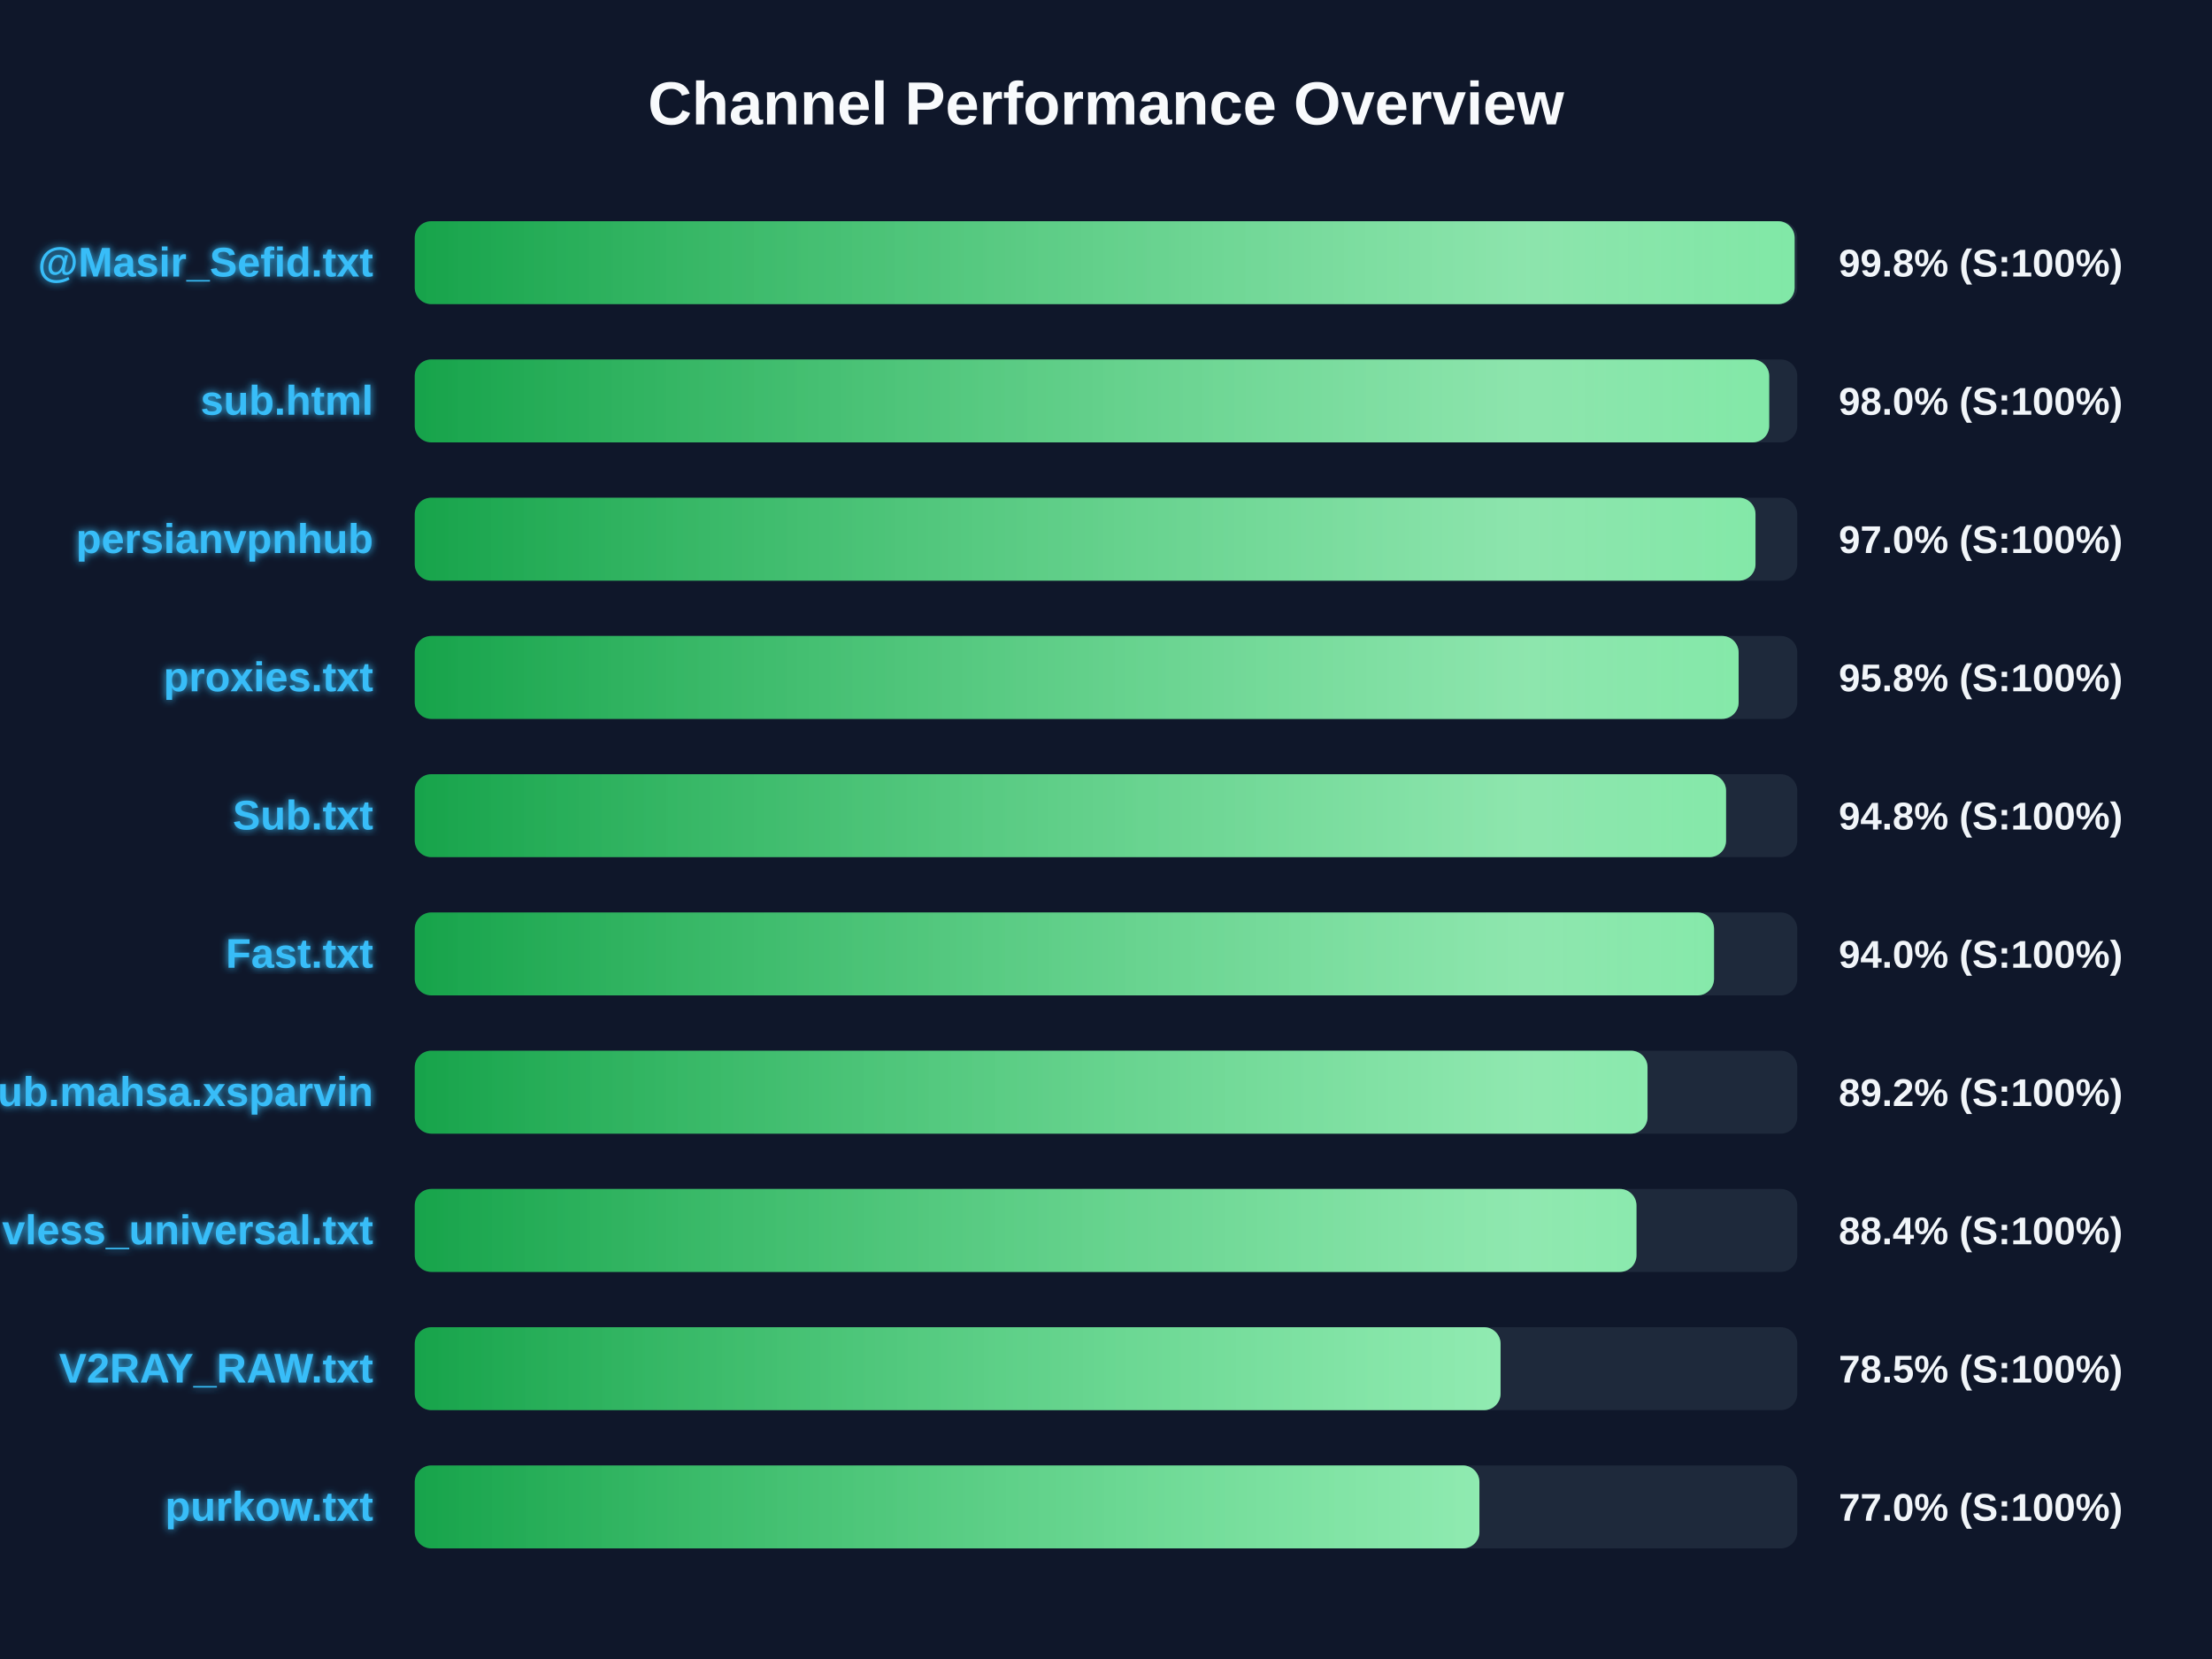
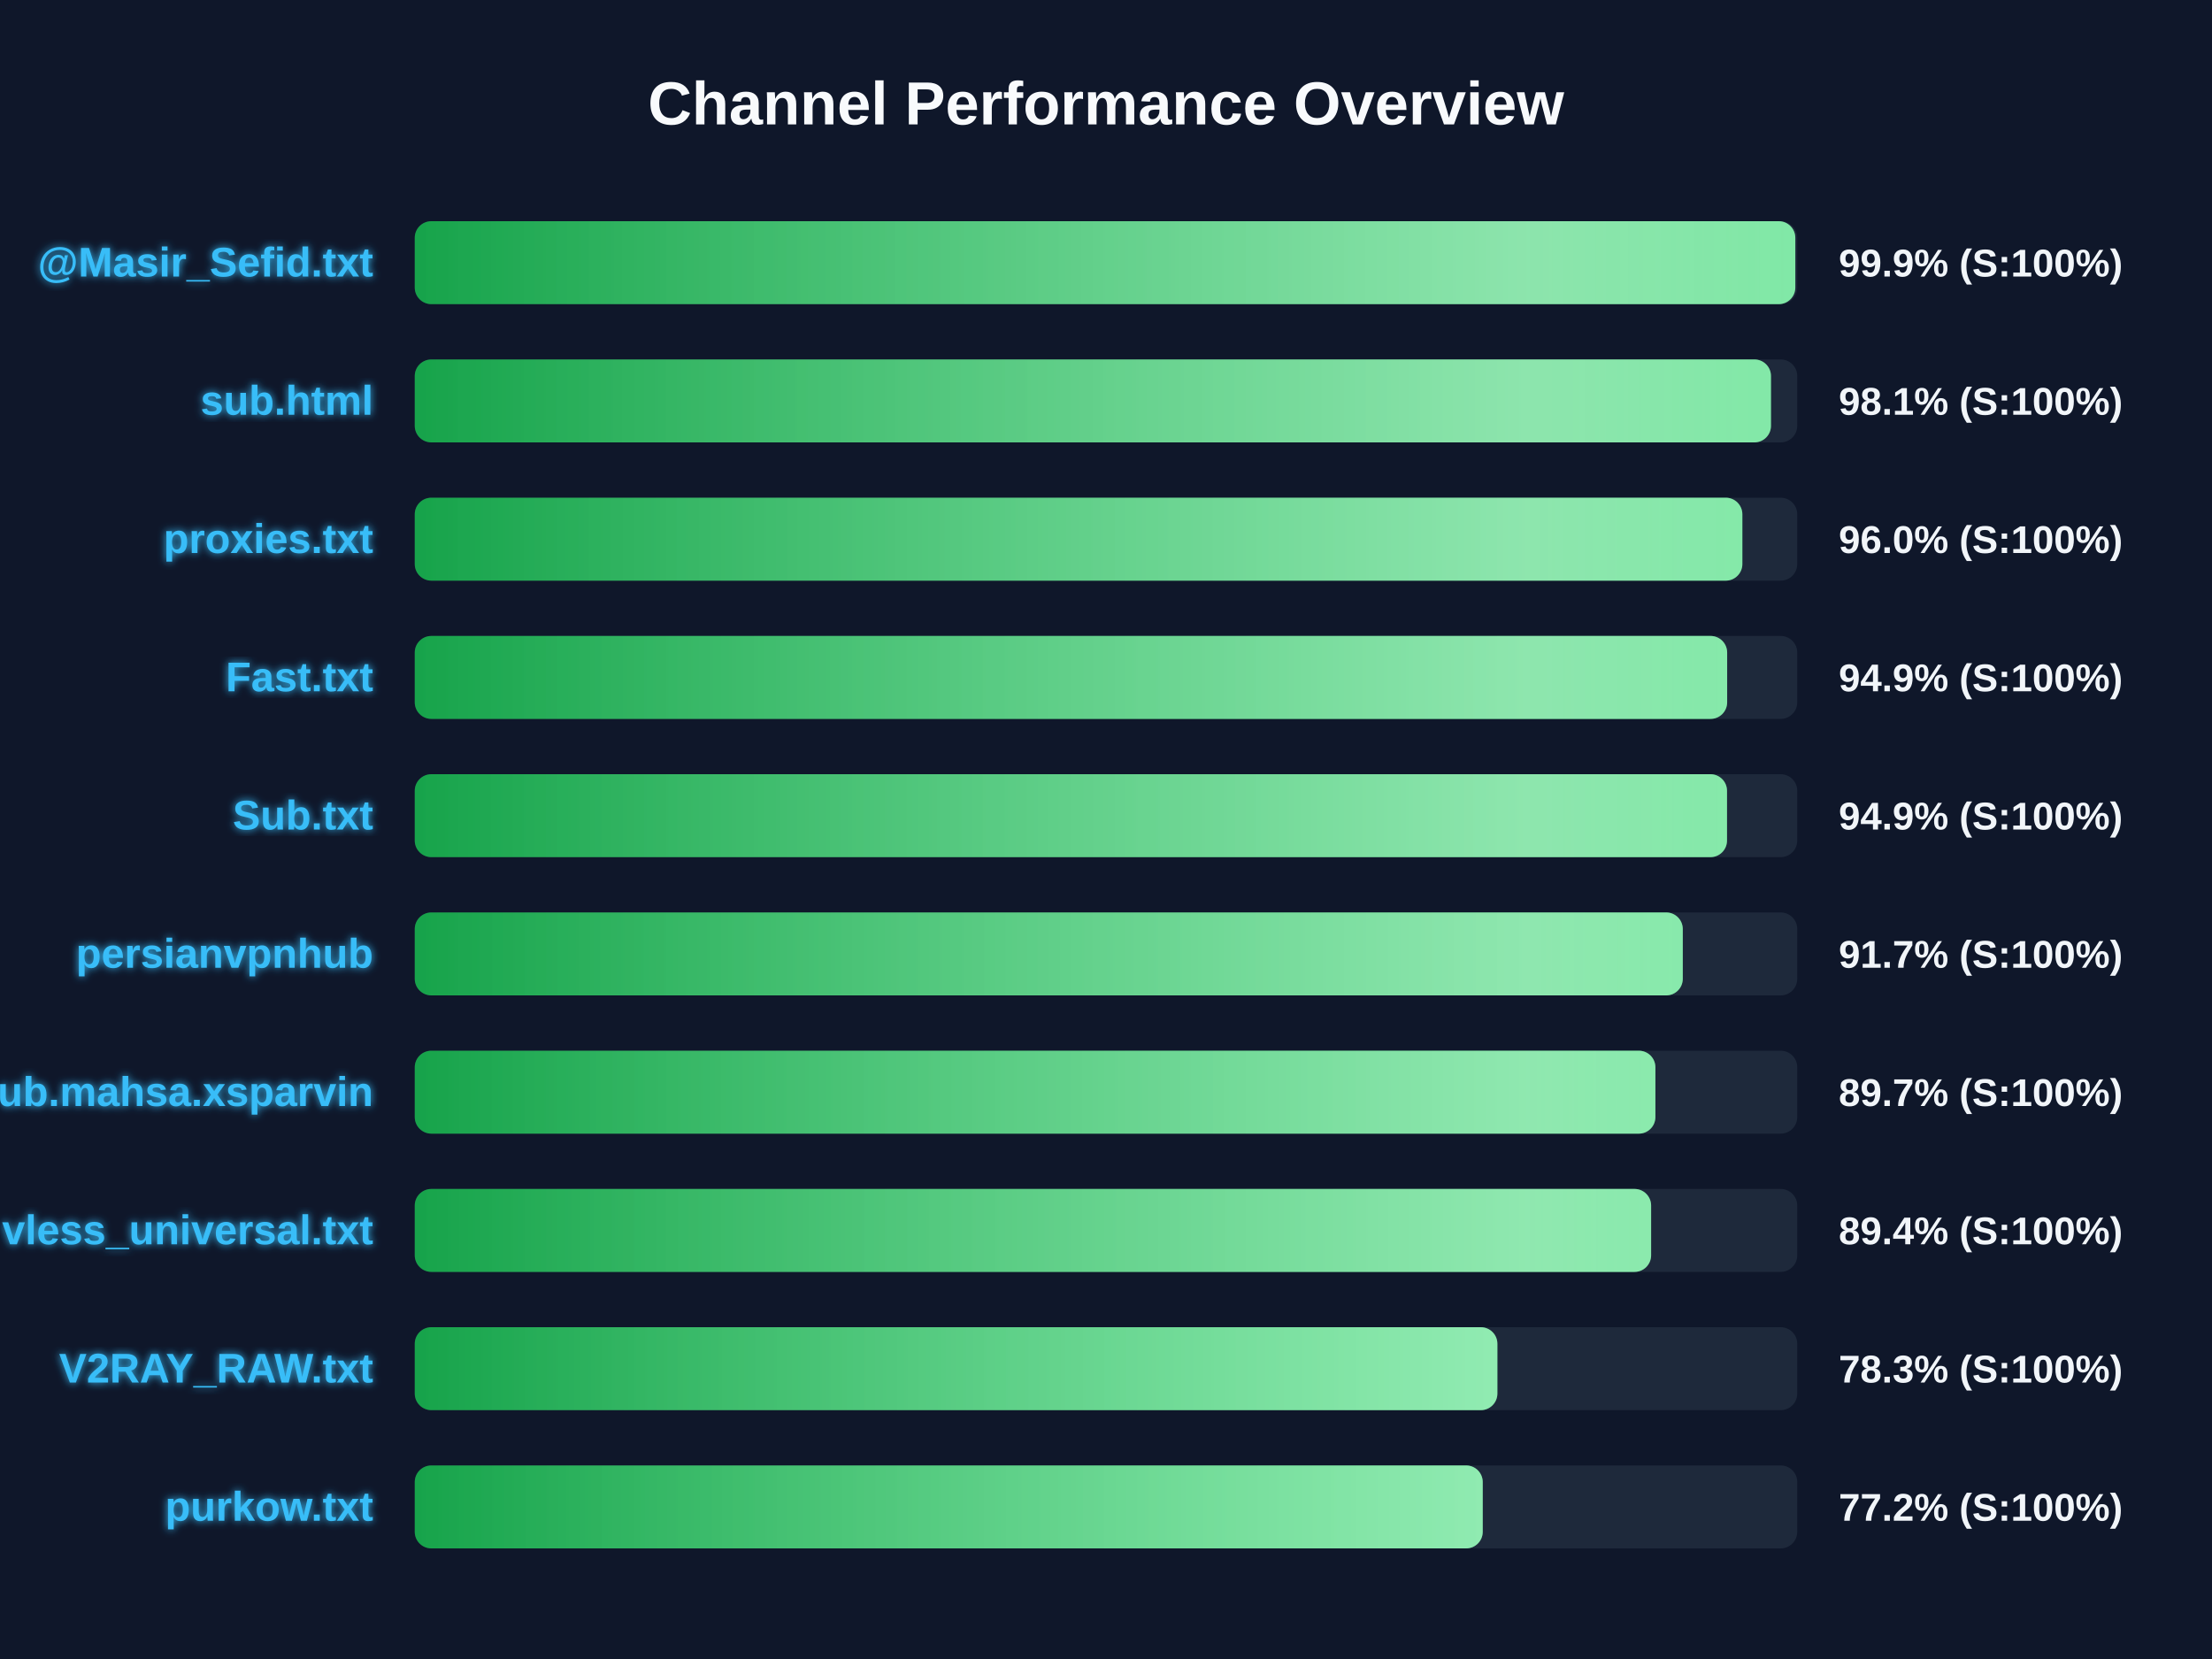
<svg xmlns="http://www.w3.org/2000/svg" width="800" height="600" version="1.1">
  <defs>
    <linearGradient id="grad-green" x1="0%" y1="0%" x2="100%" y2="0%">
      <stop offset="0%" stop-color="#16a34a" />
      <stop offset="100%" stop-color="#4ade80" />
    </linearGradient>
    <linearGradient id="grad-yellow" x1="0%" y1="0%" x2="100%" y2="0%">
      <stop offset="0%" stop-color="#ca8a04" />
      <stop offset="100%" stop-color="#fde047" />
    </linearGradient>
    <linearGradient id="grad-red" x1="0%" y1="0%" x2="100%" y2="0%">
      <stop offset="0%" stop-color="#dc2626" />
      <stop offset="100%" stop-color="#f87171" />
    </linearGradient>
    <linearGradient id="shimmer" x1="0%" y1="0%" x2="100%" y2="0%">
      <stop offset="0%" stop-color="rgba(255,255,255,0)" />
      <stop offset="50%" stop-color="rgba(255,255,255,0.4)" />
      <stop offset="100%" stop-color="rgba(255,255,255,0)" />
    </linearGradient>
    <filter id="glow" x="-20%" y="-20%" width="140%" height="140%">
      <feGaussianBlur stdDeviation="1.5" result="blur" />
      <feComposite in="SourceGraphic" in2="blur" operator="over" />
    </filter>
  </defs>
  <style>
        .bg-rect { fill: #0f172a; }
        .title { font: bold 22px 'Segoe UI', Arial, sans-serif; fill: #f8fafc; }
        .row { font: bold 15px 'Segoe UI', Arial, sans-serif; fill: #38bdf8; filter: url(#glow); }
        .score { font: bold 14px 'Segoe UI', Arial, sans-serif; fill: #f1f5f9; }
        @keyframes shimmer-anim {
            0% { transform: translateX(-100%); }
            100% { transform: translateX(200%); }
        }
        .shimmer-rect {
            animation: shimmer-anim 2.5s infinite linear;
        }
    </style>
  <rect width="100%" height="100%" class="bg-rect" />
  <text x="400" y="45" text-anchor="middle" class="title">Channel Performance Overview</text>
  <rect x="150" y="80" width="500" height="30" fill="#1e293b" rx="6" />
  <clipPath id="clip-0">
-     <rect x="150" y="80" width="499.05" height="30" rx="6" />
+     <rect x="150" y="80" width="499.3" height="30" rx="6" />
  </clipPath>
-   <rect x="150" y="80" width="499.05" height="30" fill="url(#grad-green)" rx="6" />
+   <rect x="150" y="80" width="499.3" height="30" fill="url(#grad-green)" rx="6" />
  <g clip-path="url(#clip-0)">
    <rect x="150" y="80" width="100%" height="30" fill="url(#shimmer)" class="shimmer-rect" />
  </g>
  <text x="135" y="100" text-anchor="end" class="row">@Masir_Sefid.txt</text>
-   <text x="665" y="100" text-anchor="start" class="score">99.8% (S:100%)</text>
+   <text x="665" y="100" text-anchor="start" class="score">99.9% (S:100%)</text>
  <rect x="150" y="130" width="500" height="30" fill="#1e293b" rx="6" />
  <clipPath id="clip-1">
-     <rect x="150" y="130" width="489.85" height="30" rx="6" />
+     <rect x="150" y="130" width="490.5" height="30" rx="6" />
  </clipPath>
-   <rect x="150" y="130" width="489.85" height="30" fill="url(#grad-green)" rx="6" />
+   <rect x="150" y="130" width="490.5" height="30" fill="url(#grad-green)" rx="6" />
  <g clip-path="url(#clip-1)">
    <rect x="150" y="130" width="100%" height="30" fill="url(#shimmer)" class="shimmer-rect" />
  </g>
  <text x="135" y="150" text-anchor="end" class="row">sub.html</text>
-   <text x="665" y="150" text-anchor="start" class="score">98.0% (S:100%)</text>
+   <text x="665" y="150" text-anchor="start" class="score">98.1% (S:100%)</text>
  <rect x="150" y="180" width="500" height="30" fill="#1e293b" rx="6" />
  <clipPath id="clip-2">
-     <rect x="150" y="180" width="484.9" height="30" rx="6" />
+     <rect x="150" y="180" width="480.15" height="30" rx="6" />
  </clipPath>
-   <rect x="150" y="180" width="484.9" height="30" fill="url(#grad-green)" rx="6" />
+   <rect x="150" y="180" width="480.15" height="30" fill="url(#grad-green)" rx="6" />
  <g clip-path="url(#clip-2)">
    <rect x="150" y="180" width="100%" height="30" fill="url(#shimmer)" class="shimmer-rect" />
  </g>
-   <text x="135" y="200" text-anchor="end" class="row">persianvpnhub</text>
-   <text x="665" y="200" text-anchor="start" class="score">97.0% (S:100%)</text>
+   <text x="135" y="200" text-anchor="end" class="row">proxies.txt</text>
+   <text x="665" y="200" text-anchor="start" class="score">96.0% (S:100%)</text>
  <rect x="150" y="230" width="500" height="30" fill="#1e293b" rx="6" />
  <clipPath id="clip-3">
-     <rect x="150" y="230" width="478.8" height="30" rx="6" />
+     <rect x="150" y="230" width="474.65" height="30" rx="6" />
  </clipPath>
-   <rect x="150" y="230" width="478.8" height="30" fill="url(#grad-green)" rx="6" />
+   <rect x="150" y="230" width="474.65" height="30" fill="url(#grad-green)" rx="6" />
  <g clip-path="url(#clip-3)">
    <rect x="150" y="230" width="100%" height="30" fill="url(#shimmer)" class="shimmer-rect" />
  </g>
-   <text x="135" y="250" text-anchor="end" class="row">proxies.txt</text>
-   <text x="665" y="250" text-anchor="start" class="score">95.8% (S:100%)</text>
+   <text x="135" y="250" text-anchor="end" class="row">Fast.txt</text>
+   <text x="665" y="250" text-anchor="start" class="score">94.9% (S:100%)</text>
  <rect x="150" y="280" width="500" height="30" fill="#1e293b" rx="6" />
  <clipPath id="clip-4">
-     <rect x="150" y="280" width="474.25" height="30" rx="6" />
+     <rect x="150" y="280" width="474.6" height="30" rx="6" />
  </clipPath>
-   <rect x="150" y="280" width="474.25" height="30" fill="url(#grad-green)" rx="6" />
+   <rect x="150" y="280" width="474.6" height="30" fill="url(#grad-green)" rx="6" />
  <g clip-path="url(#clip-4)">
    <rect x="150" y="280" width="100%" height="30" fill="url(#shimmer)" class="shimmer-rect" />
  </g>
  <text x="135" y="300" text-anchor="end" class="row">Sub.txt</text>
-   <text x="665" y="300" text-anchor="start" class="score">94.8% (S:100%)</text>
+   <text x="665" y="300" text-anchor="start" class="score">94.9% (S:100%)</text>
  <rect x="150" y="330" width="500" height="30" fill="#1e293b" rx="6" />
  <clipPath id="clip-5">
-     <rect x="150" y="330" width="469.9" height="30" rx="6" />
+     <rect x="150" y="330" width="458.6" height="30" rx="6" />
  </clipPath>
-   <rect x="150" y="330" width="469.9" height="30" fill="url(#grad-green)" rx="6" />
+   <rect x="150" y="330" width="458.6" height="30" fill="url(#grad-green)" rx="6" />
  <g clip-path="url(#clip-5)">
    <rect x="150" y="330" width="100%" height="30" fill="url(#shimmer)" class="shimmer-rect" />
  </g>
-   <text x="135" y="350" text-anchor="end" class="row">Fast.txt</text>
-   <text x="665" y="350" text-anchor="start" class="score">94.0% (S:100%)</text>
+   <text x="135" y="350" text-anchor="end" class="row">persianvpnhub</text>
+   <text x="665" y="350" text-anchor="start" class="score">91.7% (S:100%)</text>
  <rect x="150" y="380" width="500" height="30" fill="#1e293b" rx="6" />
  <clipPath id="clip-6">
-     <rect x="150" y="380" width="445.85" height="30" rx="6" />
+     <rect x="150" y="380" width="448.7" height="30" rx="6" />
  </clipPath>
-   <rect x="150" y="380" width="445.85" height="30" fill="url(#grad-green)" rx="6" />
+   <rect x="150" y="380" width="448.7" height="30" fill="url(#grad-green)" rx="6" />
  <g clip-path="url(#clip-6)">
    <rect x="150" y="380" width="100%" height="30" fill="url(#shimmer)" class="shimmer-rect" />
  </g>
  <text x="135" y="400" text-anchor="end" class="row">Sub.mahsa.xsparvin</text>
-   <text x="665" y="400" text-anchor="start" class="score">89.2% (S:100%)</text>
+   <text x="665" y="400" text-anchor="start" class="score">89.7% (S:100%)</text>
  <rect x="150" y="430" width="500" height="30" fill="#1e293b" rx="6" />
  <clipPath id="clip-7">
-     <rect x="150" y="430" width="441.85" height="30" rx="6" />
+     <rect x="150" y="430" width="447.15" height="30" rx="6" />
  </clipPath>
-   <rect x="150" y="430" width="441.85" height="30" fill="url(#grad-green)" rx="6" />
+   <rect x="150" y="430" width="447.15" height="30" fill="url(#grad-green)" rx="6" />
  <g clip-path="url(#clip-7)">
    <rect x="150" y="430" width="100%" height="30" fill="url(#shimmer)" class="shimmer-rect" />
  </g>
  <text x="135" y="450" text-anchor="end" class="row">vless_universal.txt</text>
-   <text x="665" y="450" text-anchor="start" class="score">88.4% (S:100%)</text>
+   <text x="665" y="450" text-anchor="start" class="score">89.4% (S:100%)</text>
  <rect x="150" y="480" width="500" height="30" fill="#1e293b" rx="6" />
  <clipPath id="clip-8">
-     <rect x="150" y="480" width="392.7" height="30" rx="6" />
+     <rect x="150" y="480" width="391.55" height="30" rx="6" />
  </clipPath>
-   <rect x="150" y="480" width="392.7" height="30" fill="url(#grad-green)" rx="6" />
+   <rect x="150" y="480" width="391.55" height="30" fill="url(#grad-green)" rx="6" />
  <g clip-path="url(#clip-8)">
    <rect x="150" y="480" width="100%" height="30" fill="url(#shimmer)" class="shimmer-rect" />
  </g>
  <text x="135" y="500" text-anchor="end" class="row">V2RAY_RAW.txt</text>
-   <text x="665" y="500" text-anchor="start" class="score">78.5% (S:100%)</text>
+   <text x="665" y="500" text-anchor="start" class="score">78.3% (S:100%)</text>
  <rect x="150" y="530" width="500" height="30" fill="#1e293b" rx="6" />
  <clipPath id="clip-9">
-     <rect x="150" y="530" width="385.05" height="30" rx="6" />
+     <rect x="150" y="530" width="386.25" height="30" rx="6" />
  </clipPath>
-   <rect x="150" y="530" width="385.05" height="30" fill="url(#grad-green)" rx="6" />
+   <rect x="150" y="530" width="386.25" height="30" fill="url(#grad-green)" rx="6" />
  <g clip-path="url(#clip-9)">
    <rect x="150" y="530" width="100%" height="30" fill="url(#shimmer)" class="shimmer-rect" />
  </g>
  <text x="135" y="550" text-anchor="end" class="row">purkow.txt</text>
-   <text x="665" y="550" text-anchor="start" class="score">77.0% (S:100%)</text>
+   <text x="665" y="550" text-anchor="start" class="score">77.2% (S:100%)</text>
</svg>
